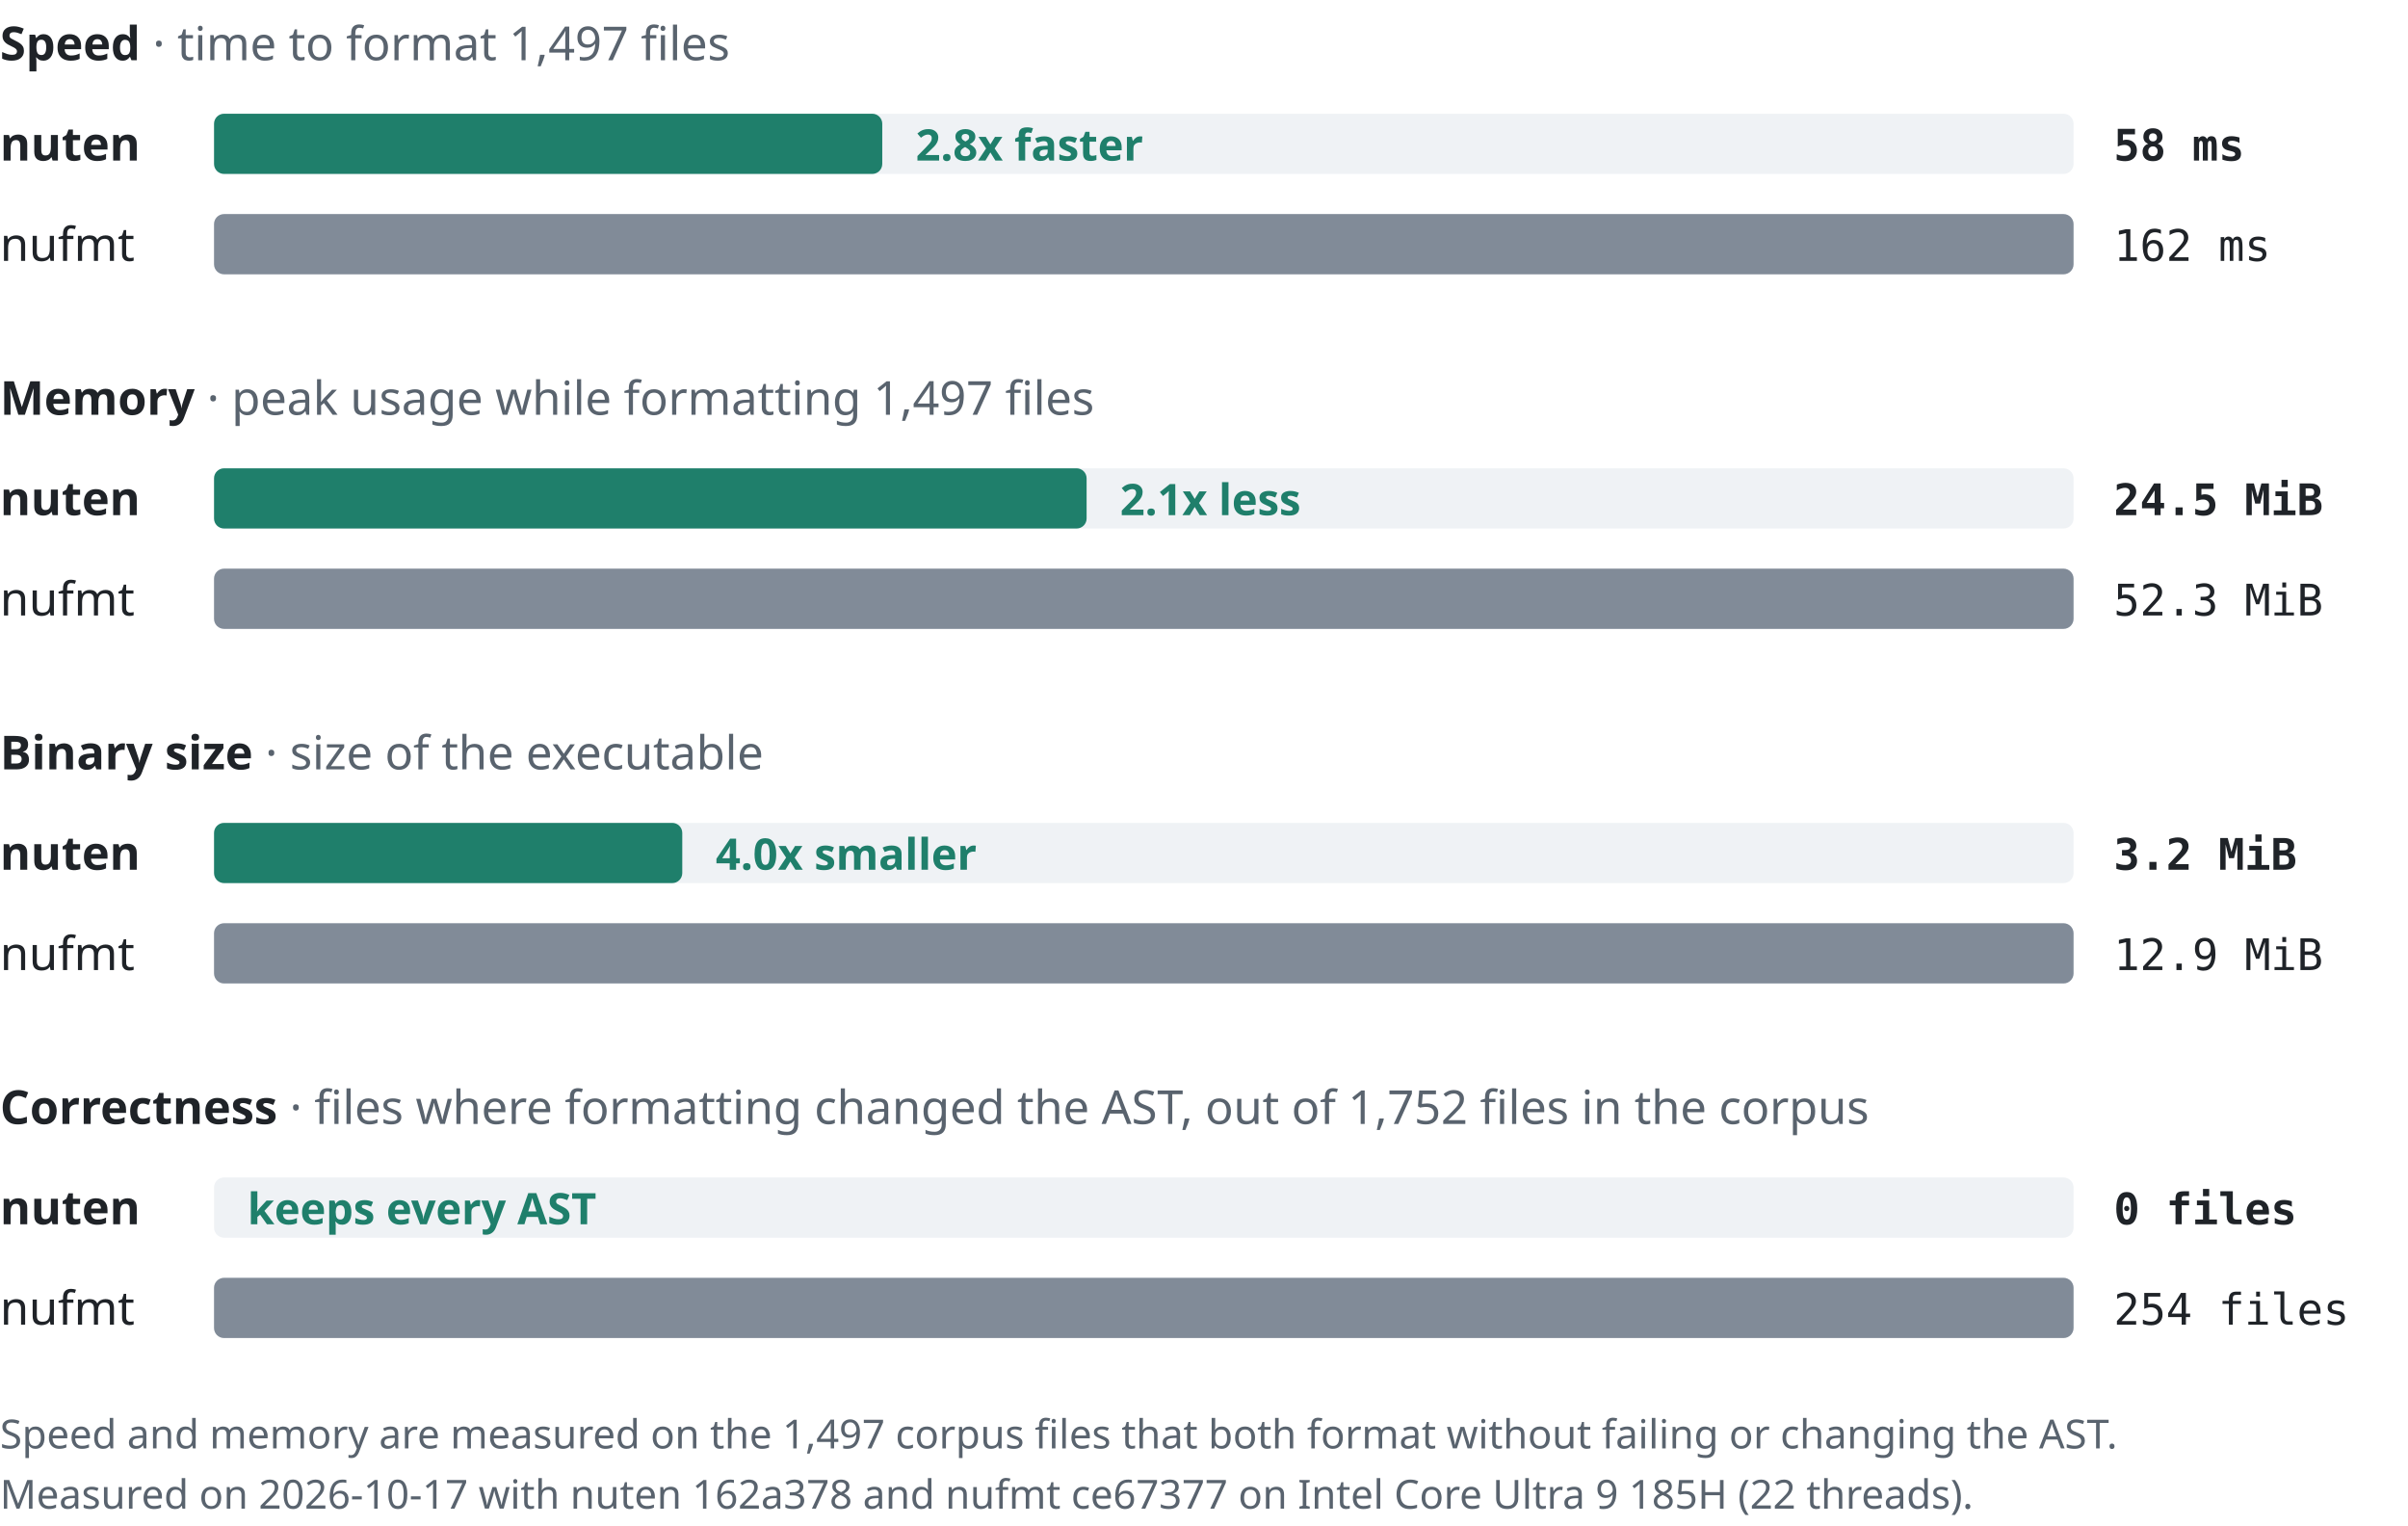
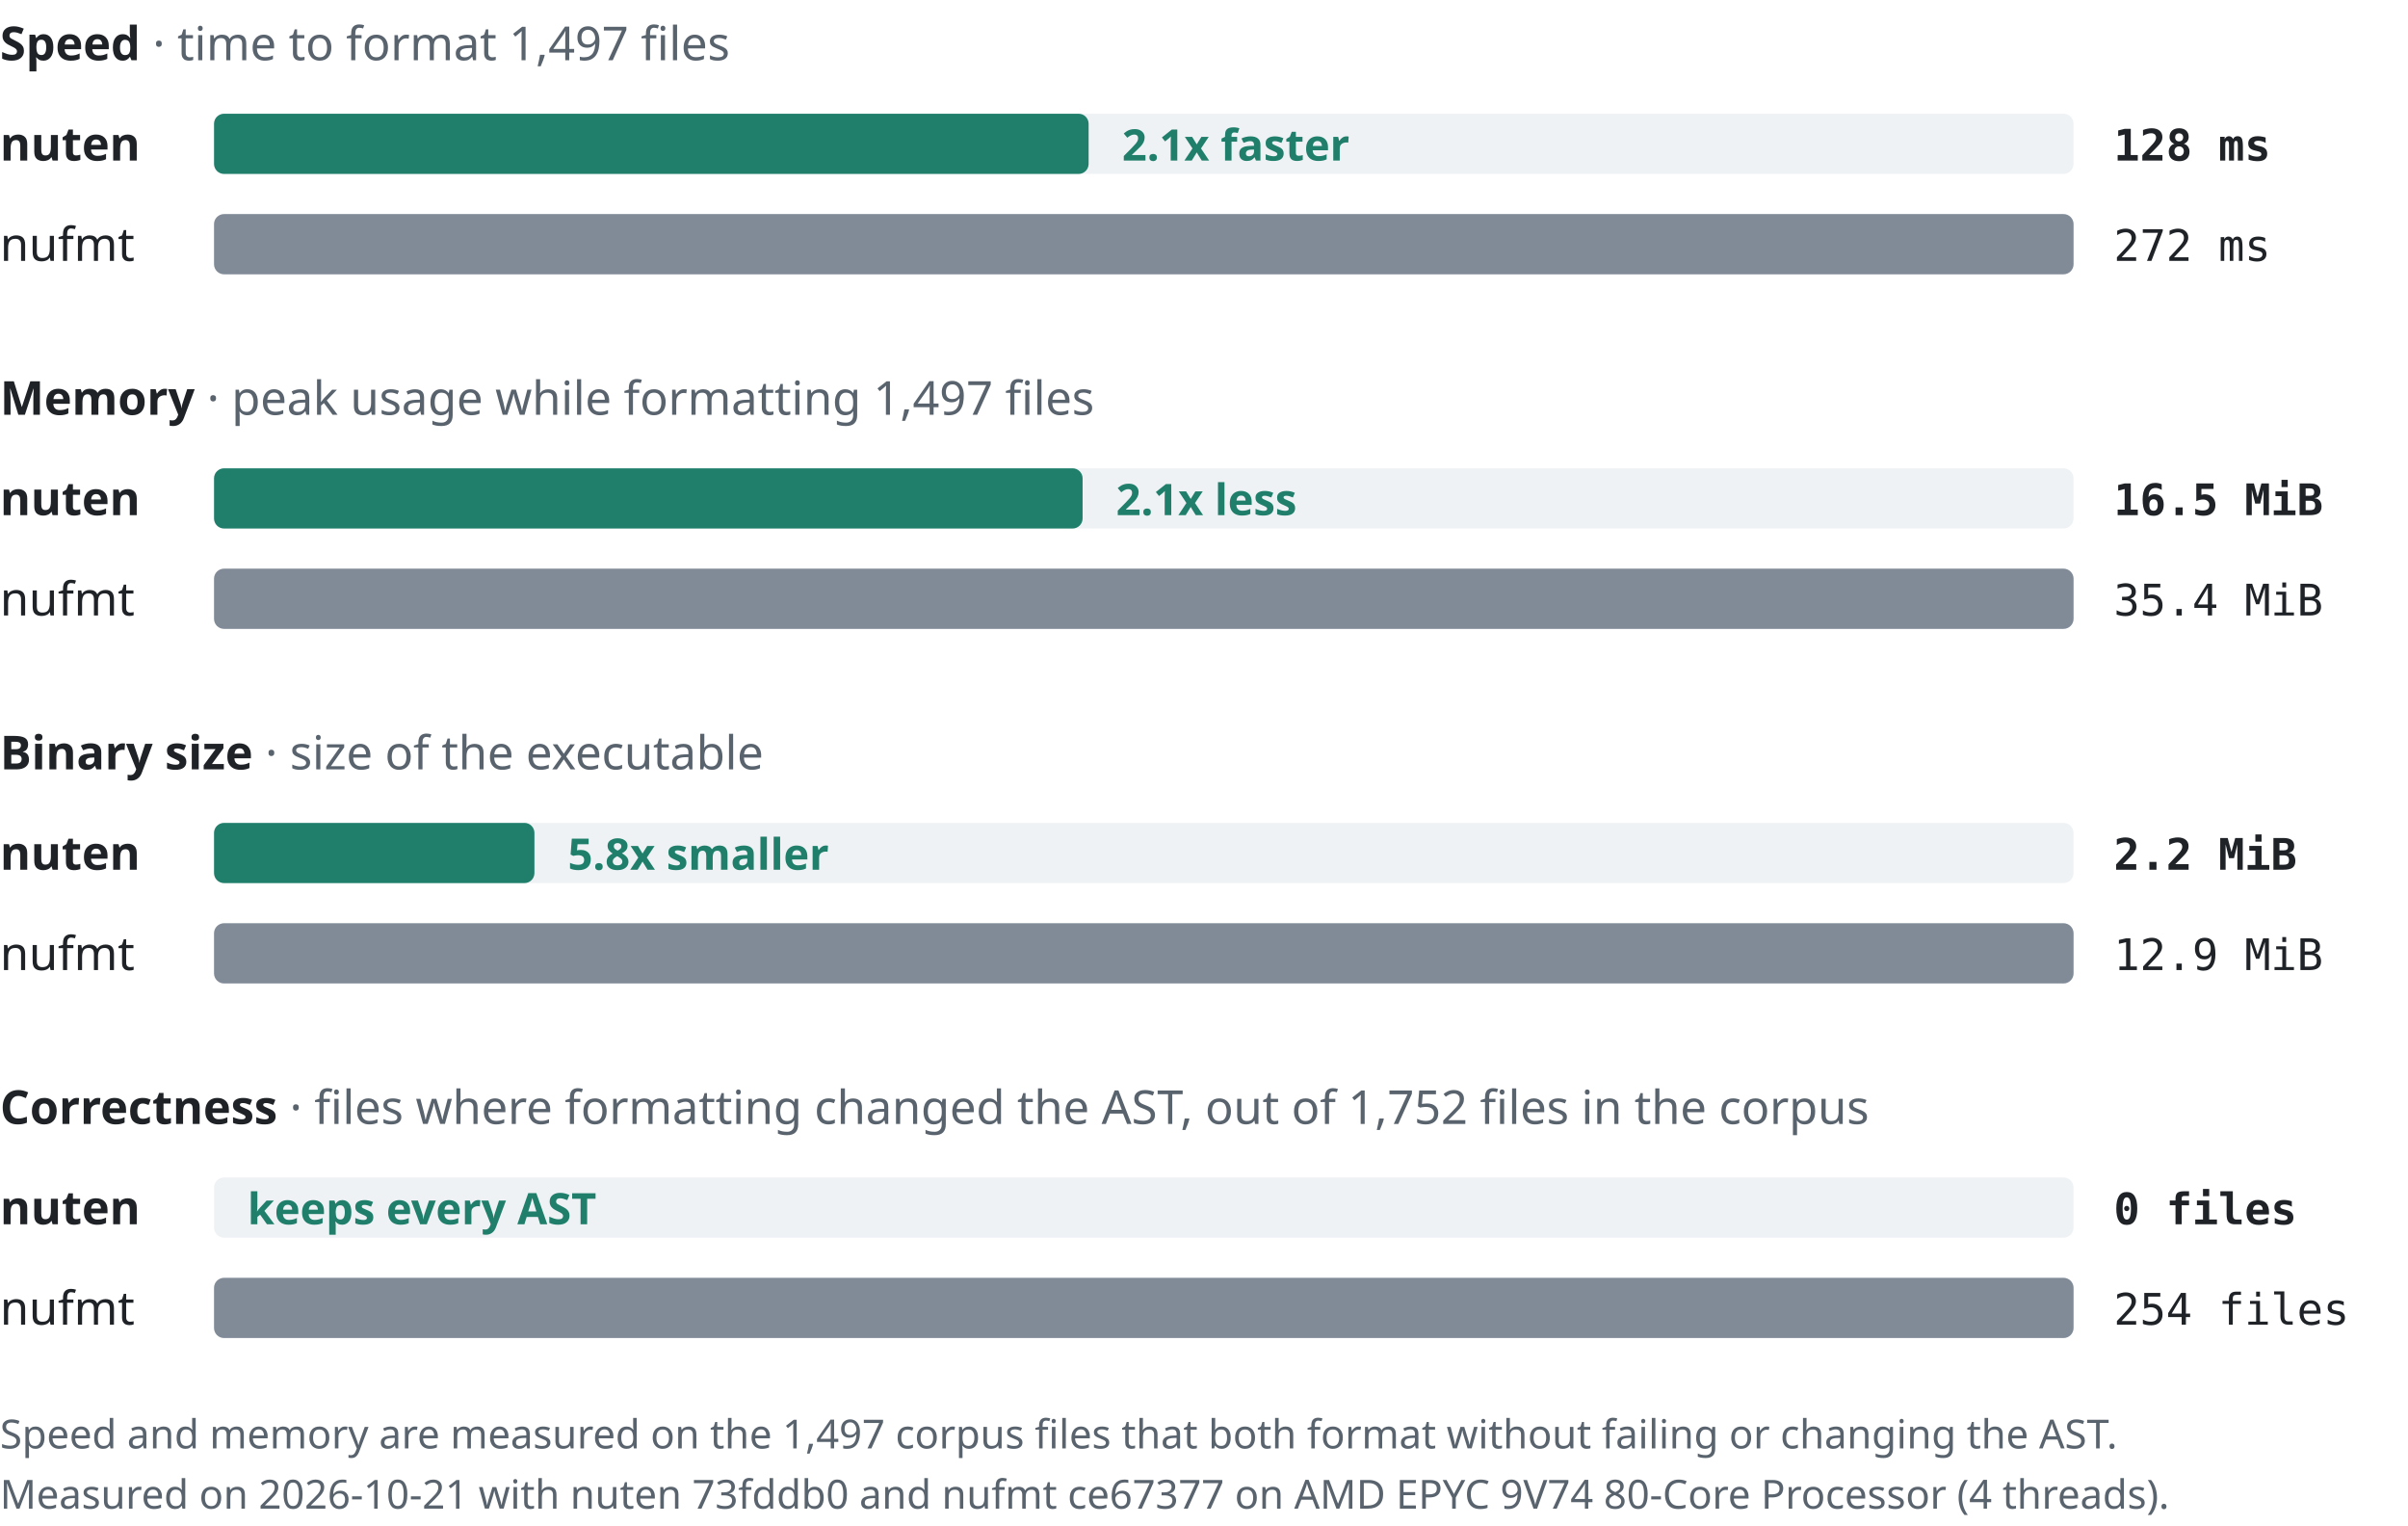
<svg xmlns="http://www.w3.org/2000/svg" width="720" height="456" viewBox="0 0 720 456" role="img">
  <text x="0" y="18" font-size="14" font-family="-apple-system, BlinkMacSystemFont, 'Segoe UI', 'Noto Sans', Helvetica, Arial, sans-serif">
    <tspan font-weight="bold" fill="#1f2328">Speed</tspan>
    <tspan fill="#59636e">· time to format 1,497 files</tspan>
  </text>
  <text x="0" y="48" fill="#1f2328" font-weight="bold" font-size="14" font-family="-apple-system, BlinkMacSystemFont, 'Segoe UI', 'Noto Sans', Helvetica, Arial, sans-serif">nuten</text>
  <rect x="64" y="34" width="556" height="18" rx="3" fill="#eff2f5" />
-   <rect x="64" y="34" width="199.8" height="18" rx="3" fill="#1f7f6b" />
-   <text y="48" font-size="13" font-weight="bold" font-family="-apple-system, BlinkMacSystemFont, 'Segoe UI', 'Noto Sans', Helvetica, Arial, sans-serif" x="273.8" fill="#1f7f6b">2.8x faster</text>
-   <text x="632" y="48" fill="#1f2328" font-weight="bold" font-size="13" font-family="ui-monospace, SFMono-Regular, 'SF Mono', Menlo, Consolas, monospace">58 ms</text>
+   <rect x="64" y="34" width="261.5" height="18" rx="3" fill="#1f7f6b" />
+   <text y="48" font-size="13" font-weight="bold" font-family="-apple-system, BlinkMacSystemFont, 'Segoe UI', 'Noto Sans', Helvetica, Arial, sans-serif" x="335.5" fill="#1f7f6b">2.1x faster</text>
+   <text x="632" y="48" fill="#1f2328" font-weight="bold" font-size="13" font-family="ui-monospace, SFMono-Regular, 'SF Mono', Menlo, Consolas, monospace">128 ms</text>
  <text x="0" y="78" fill="#1f2328" font-weight="normal" font-size="14" font-family="-apple-system, BlinkMacSystemFont, 'Segoe UI', 'Noto Sans', Helvetica, Arial, sans-serif">nufmt</text>
  <rect x="64" y="64" width="556" height="18" rx="3" fill="#eff2f5" />
  <rect x="64" y="64" width="556" height="18" rx="3" fill="#818b98" />
-   <text x="632" y="78" fill="#1f2328" font-weight="normal" font-size="13" font-family="ui-monospace, SFMono-Regular, 'SF Mono', Menlo, Consolas, monospace">162 ms</text>
+   <text x="632" y="78" fill="#1f2328" font-weight="normal" font-size="13" font-family="ui-monospace, SFMono-Regular, 'SF Mono', Menlo, Consolas, monospace">272 ms</text>
  <text x="0" y="124" font-size="14" font-family="-apple-system, BlinkMacSystemFont, 'Segoe UI', 'Noto Sans', Helvetica, Arial, sans-serif">
    <tspan font-weight="bold" fill="#1f2328">Memory</tspan>
    <tspan fill="#59636e">· peak usage while formatting 1,497 files</tspan>
  </text>
  <text x="0" y="154" fill="#1f2328" font-weight="bold" font-size="14" font-family="-apple-system, BlinkMacSystemFont, 'Segoe UI', 'Noto Sans', Helvetica, Arial, sans-serif">nuten</text>
  <rect x="64" y="140" width="556" height="18" rx="3" fill="#eff2f5" />
-   <rect x="64" y="140" width="260.9" height="18" rx="3" fill="#1f7f6b" />
-   <text y="154" font-size="13" font-weight="bold" font-family="-apple-system, BlinkMacSystemFont, 'Segoe UI', 'Noto Sans', Helvetica, Arial, sans-serif" x="334.9" fill="#1f7f6b">2.1x less</text>
-   <text x="632" y="154" fill="#1f2328" font-weight="bold" font-size="13" font-family="ui-monospace, SFMono-Regular, 'SF Mono', Menlo, Consolas, monospace">24.5 MiB</text>
+   <rect x="64" y="140" width="259.7" height="18" rx="3" fill="#1f7f6b" />
+   <text y="154" font-size="13" font-weight="bold" font-family="-apple-system, BlinkMacSystemFont, 'Segoe UI', 'Noto Sans', Helvetica, Arial, sans-serif" x="333.7" fill="#1f7f6b">2.1x less</text>
+   <text x="632" y="154" fill="#1f2328" font-weight="bold" font-size="13" font-family="ui-monospace, SFMono-Regular, 'SF Mono', Menlo, Consolas, monospace">16.5 MiB</text>
  <text x="0" y="184" fill="#1f2328" font-weight="normal" font-size="14" font-family="-apple-system, BlinkMacSystemFont, 'Segoe UI', 'Noto Sans', Helvetica, Arial, sans-serif">nufmt</text>
  <rect x="64" y="170" width="556" height="18" rx="3" fill="#eff2f5" />
  <rect x="64" y="170" width="556" height="18" rx="3" fill="#818b98" />
-   <text x="632" y="184" fill="#1f2328" font-weight="normal" font-size="13" font-family="ui-monospace, SFMono-Regular, 'SF Mono', Menlo, Consolas, monospace">52.3 MiB</text>
+   <text x="632" y="184" fill="#1f2328" font-weight="normal" font-size="13" font-family="ui-monospace, SFMono-Regular, 'SF Mono', Menlo, Consolas, monospace">35.4 MiB</text>
  <text x="0" y="230" font-size="14" font-family="-apple-system, BlinkMacSystemFont, 'Segoe UI', 'Noto Sans', Helvetica, Arial, sans-serif">
    <tspan font-weight="bold" fill="#1f2328">Binary size</tspan>
    <tspan fill="#59636e">· size of the executable</tspan>
  </text>
  <text x="0" y="260" fill="#1f2328" font-weight="bold" font-size="14" font-family="-apple-system, BlinkMacSystemFont, 'Segoe UI', 'Noto Sans', Helvetica, Arial, sans-serif">nuten</text>
  <rect x="64" y="246" width="556" height="18" rx="3" fill="#eff2f5" />
-   <rect x="64" y="246" width="140" height="18" rx="3" fill="#1f7f6b" />
-   <text y="260" font-size="13" font-weight="bold" font-family="-apple-system, BlinkMacSystemFont, 'Segoe UI', 'Noto Sans', Helvetica, Arial, sans-serif" x="214" fill="#1f7f6b">4.0x smaller</text>
-   <text x="632" y="260" fill="#1f2328" font-weight="bold" font-size="13" font-family="ui-monospace, SFMono-Regular, 'SF Mono', Menlo, Consolas, monospace">3.2 MiB</text>
+   <rect x="64" y="246" width="95.8" height="18" rx="3" fill="#1f7f6b" />
+   <text y="260" font-size="13" font-weight="bold" font-family="-apple-system, BlinkMacSystemFont, 'Segoe UI', 'Noto Sans', Helvetica, Arial, sans-serif" x="169.8" fill="#1f7f6b">5.8x smaller</text>
+   <text x="632" y="260" fill="#1f2328" font-weight="bold" font-size="13" font-family="ui-monospace, SFMono-Regular, 'SF Mono', Menlo, Consolas, monospace">2.2 MiB</text>
  <text x="0" y="290" fill="#1f2328" font-weight="normal" font-size="14" font-family="-apple-system, BlinkMacSystemFont, 'Segoe UI', 'Noto Sans', Helvetica, Arial, sans-serif">nufmt</text>
  <rect x="64" y="276" width="556" height="18" rx="3" fill="#eff2f5" />
  <rect x="64" y="276" width="556" height="18" rx="3" fill="#818b98" />
  <text x="632" y="290" fill="#1f2328" font-weight="normal" font-size="13" font-family="ui-monospace, SFMono-Regular, 'SF Mono', Menlo, Consolas, monospace">12.9 MiB</text>
  <text x="0" y="336" font-size="14" font-family="-apple-system, BlinkMacSystemFont, 'Segoe UI', 'Noto Sans', Helvetica, Arial, sans-serif">
    <tspan font-weight="bold" fill="#1f2328">Correctness</tspan>
    <tspan fill="#59636e">· files where formatting changed the AST, out of 1,752 files in the corpus</tspan>
  </text>
  <text x="0" y="366" fill="#1f2328" font-weight="bold" font-size="14" font-family="-apple-system, BlinkMacSystemFont, 'Segoe UI', 'Noto Sans', Helvetica, Arial, sans-serif">nuten</text>
  <rect x="64" y="352" width="556" height="18" rx="3" fill="#eff2f5" />
  <rect x="64" y="352" width="0" height="18" rx="3" fill="#1f7f6b" />
  <text y="366" font-size="13" font-weight="bold" font-family="-apple-system, BlinkMacSystemFont, 'Segoe UI', 'Noto Sans', Helvetica, Arial, sans-serif" x="74" fill="#1f7f6b">keeps every AST</text>
  <text x="632" y="366" fill="#1f2328" font-weight="bold" font-size="13" font-family="ui-monospace, SFMono-Regular, 'SF Mono', Menlo, Consolas, monospace">0 files</text>
  <text x="0" y="396" fill="#1f2328" font-weight="normal" font-size="14" font-family="-apple-system, BlinkMacSystemFont, 'Segoe UI', 'Noto Sans', Helvetica, Arial, sans-serif">nufmt</text>
  <rect x="64" y="382" width="556" height="18" rx="3" fill="#eff2f5" />
  <rect x="64" y="382" width="556" height="18" rx="3" fill="#818b98" />
  <text x="632" y="396" fill="#1f2328" font-weight="normal" font-size="13" font-family="ui-monospace, SFMono-Regular, 'SF Mono', Menlo, Consolas, monospace">254 files</text>
  <text x="0" y="433" fill="#59636e" font-size="12" font-family="-apple-system, BlinkMacSystemFont, 'Segoe UI', 'Noto Sans', Helvetica, Arial, sans-serif">Speed and memory are measured on the 1,497 corpus files that both format without failing or changing the AST.</text>
-   <text x="0" y="451" fill="#59636e" font-size="12" font-family="-apple-system, BlinkMacSystemFont, 'Segoe UI', 'Noto Sans', Helvetica, Arial, sans-serif">Measured on 2026-10-17 with nuten 162a378 and nufmt ce67377 on Intel Core Ultra 9 185H (22 threads).</text>
+   <text x="0" y="451" fill="#59636e" font-size="12" font-family="-apple-system, BlinkMacSystemFont, 'Segoe UI', 'Noto Sans', Helvetica, Arial, sans-serif">Measured on 2026-10-21 with nuten 73fddb0 and nufmt ce67377 on AMD EPYC 9V74 80-Core Processor (4 threads).</text>
</svg>
